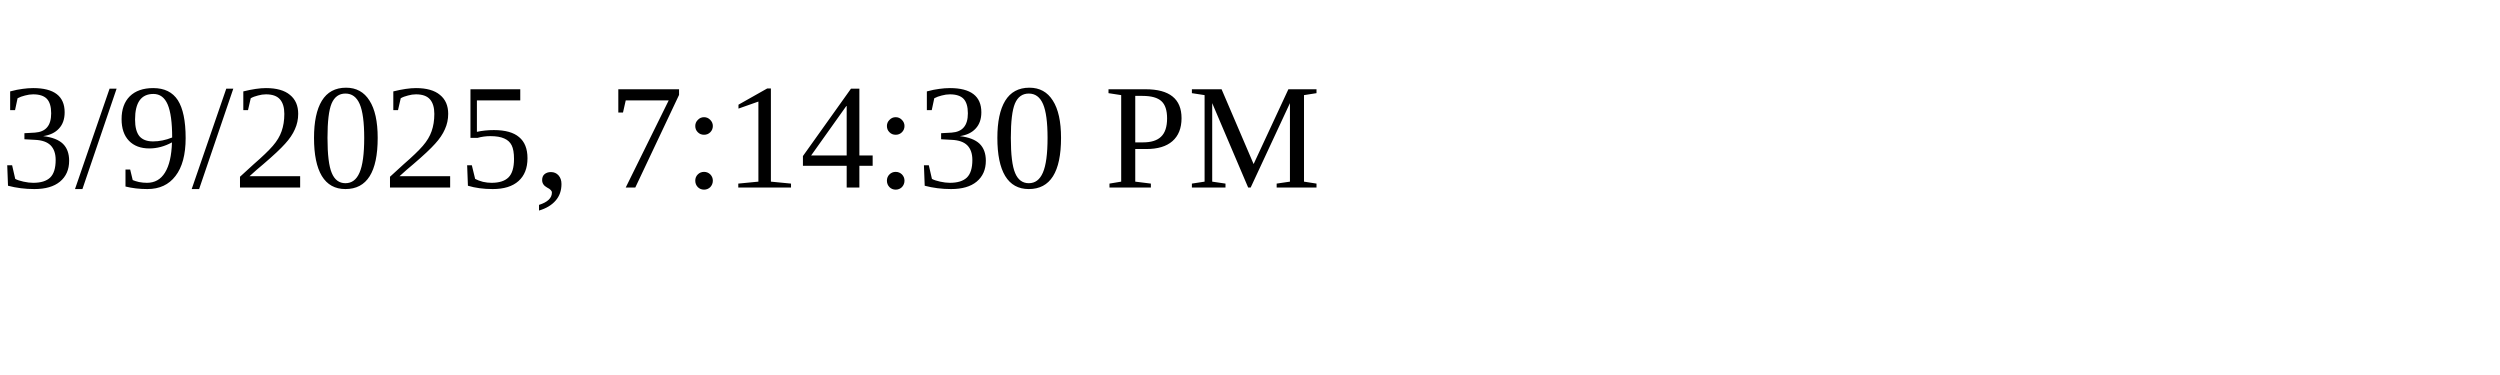
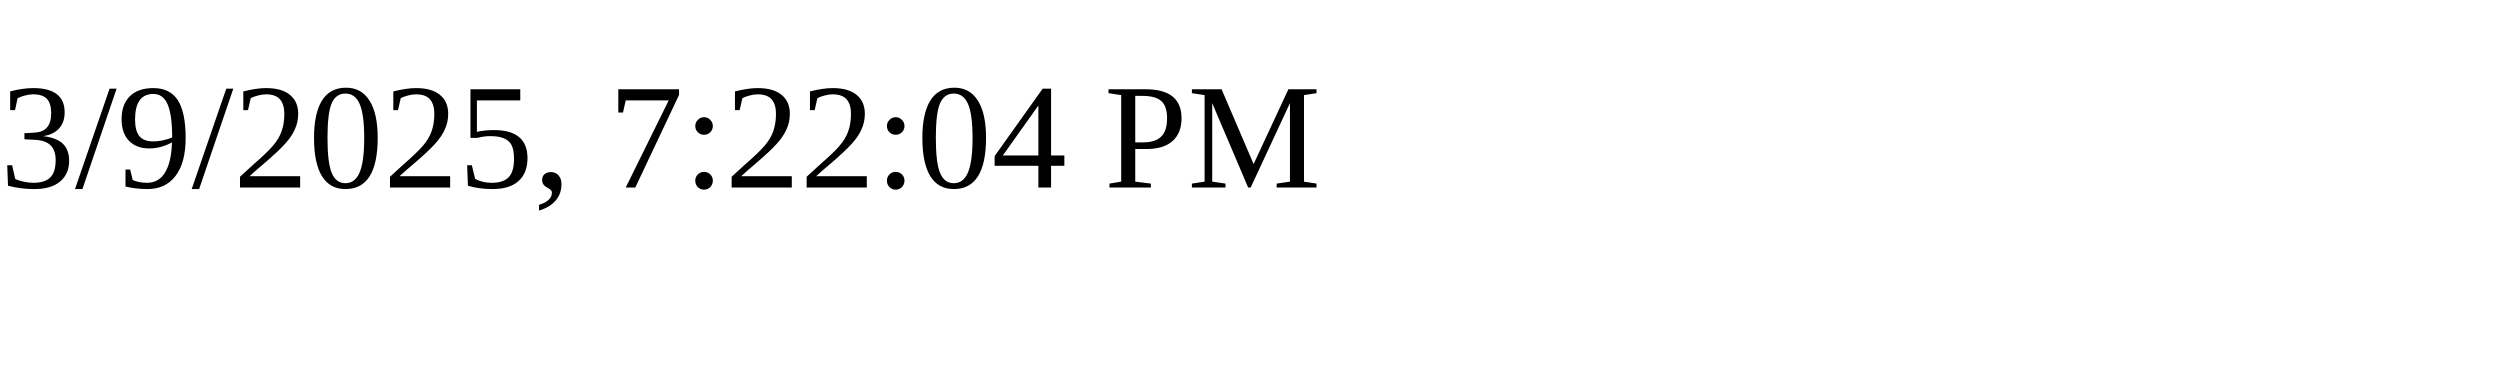
<svg xmlns="http://www.w3.org/2000/svg" height="30" width="200">
-   <text x="0" y="15">3/9/2025, 7:14:30 PM</text>
+   <text x="0" y="15">3/9/2025, 7:22:04 PM</text>
</svg>
